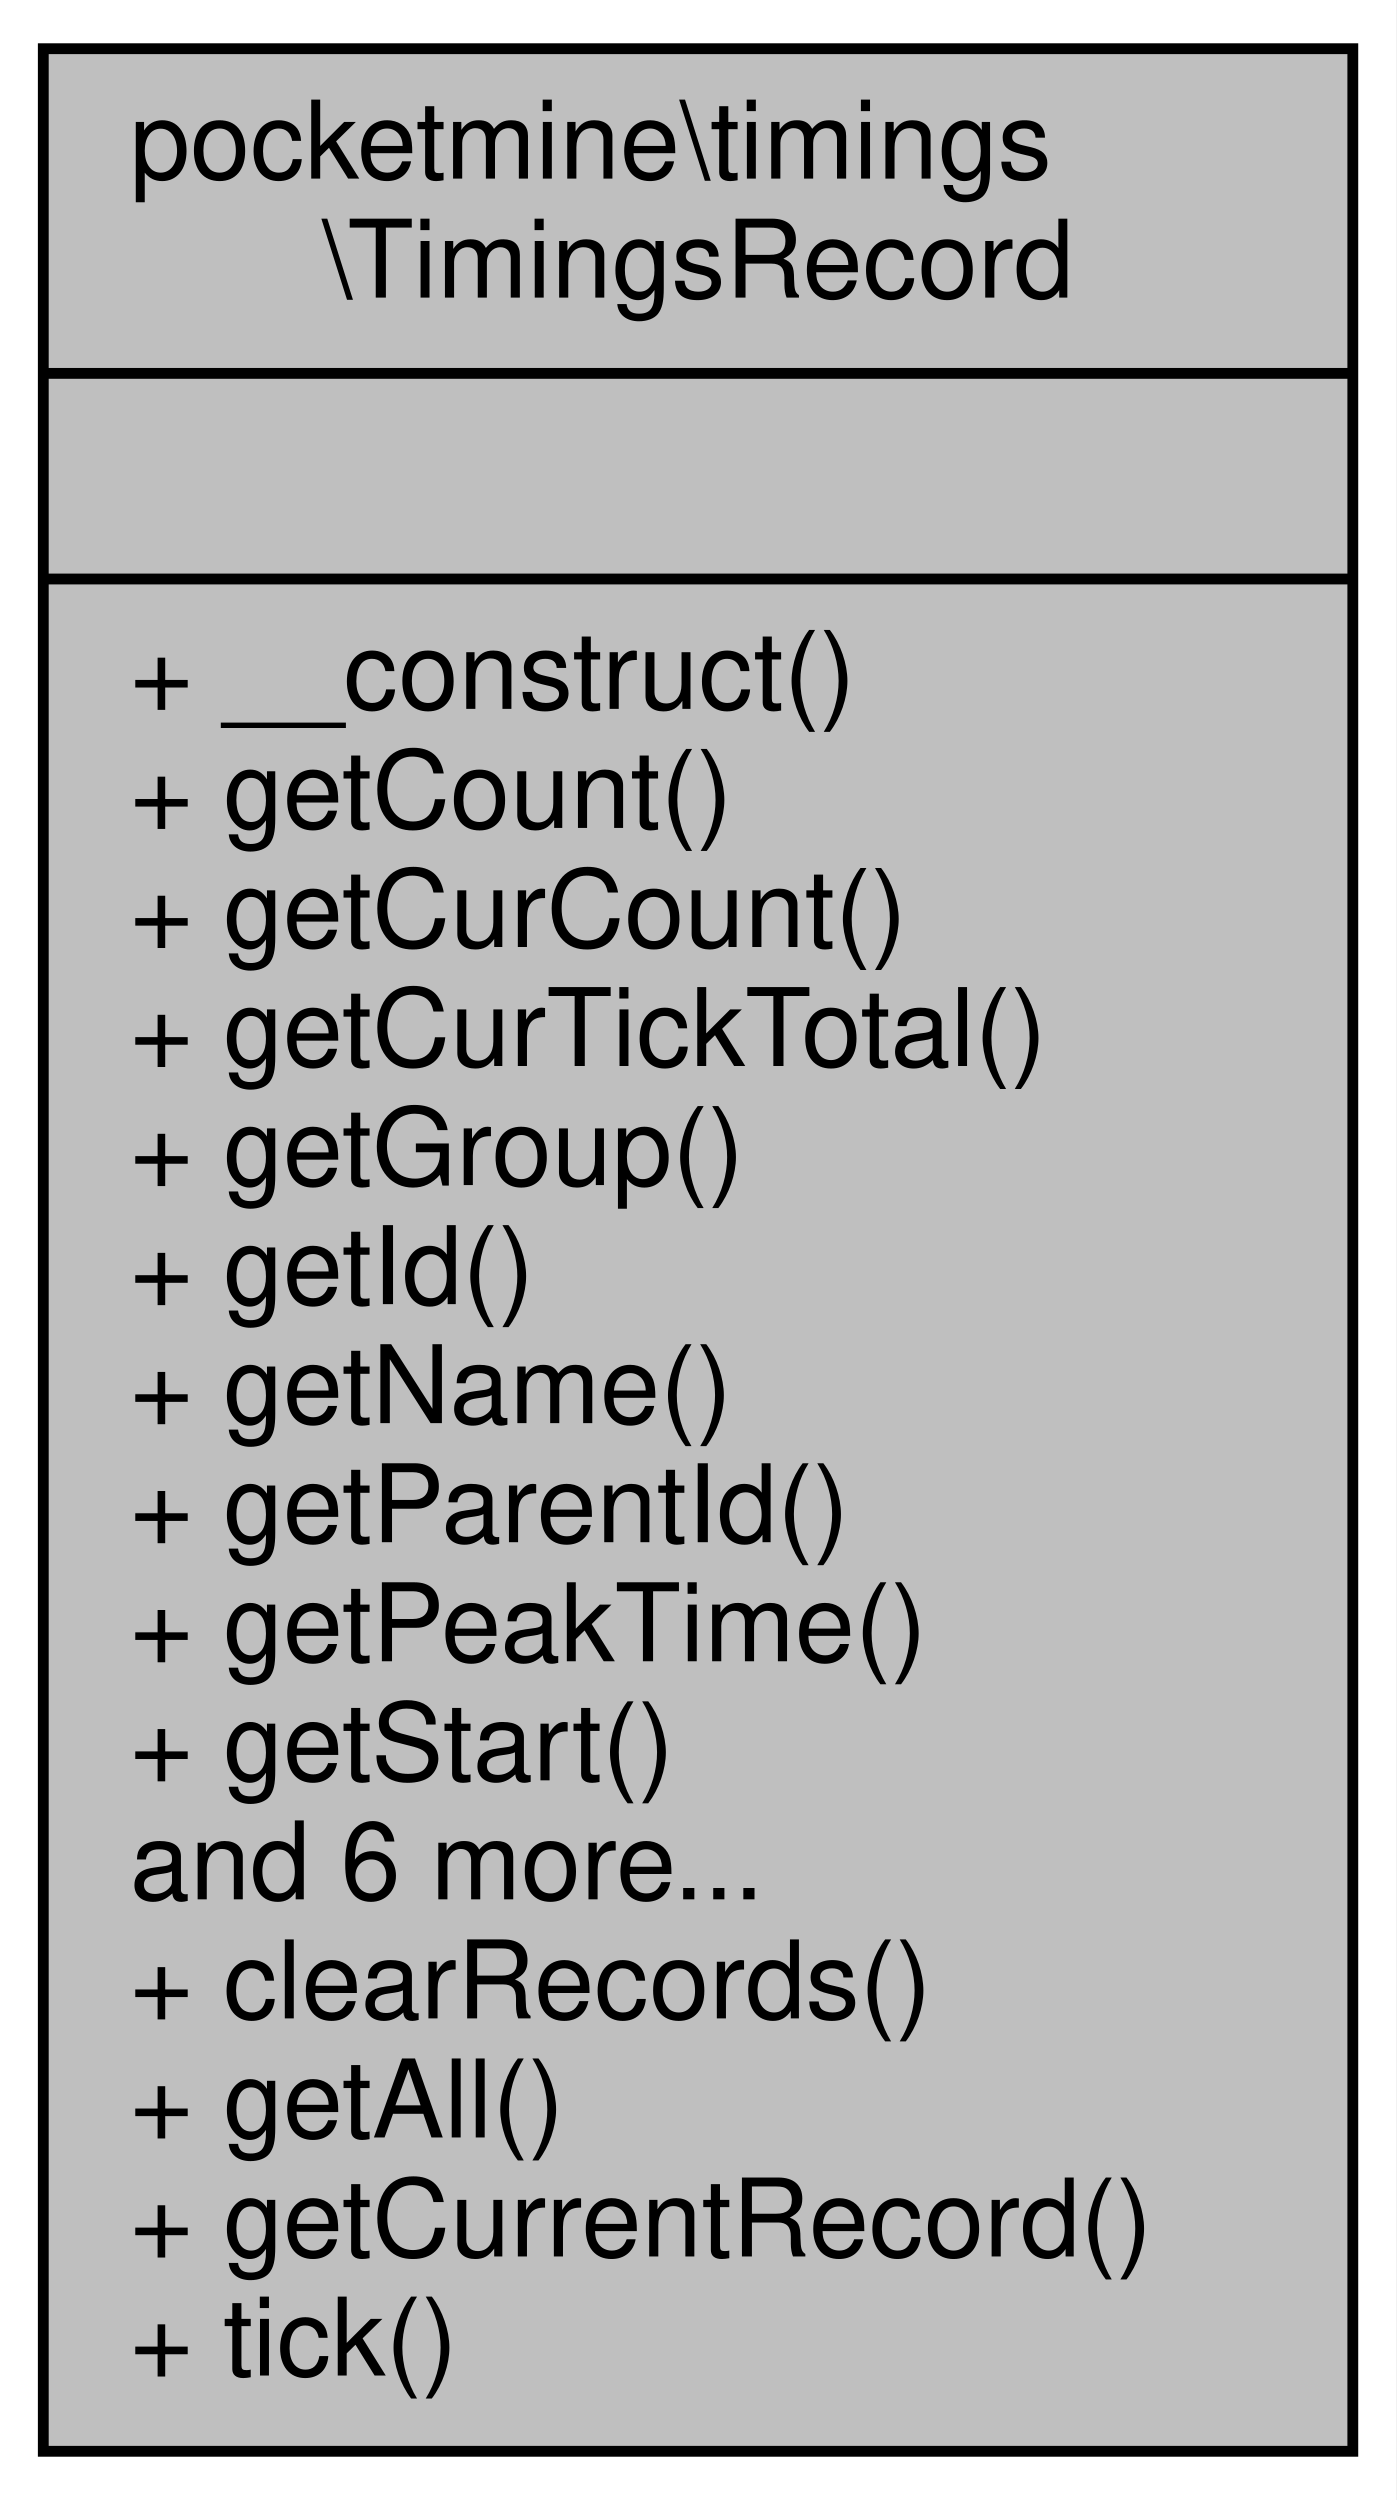
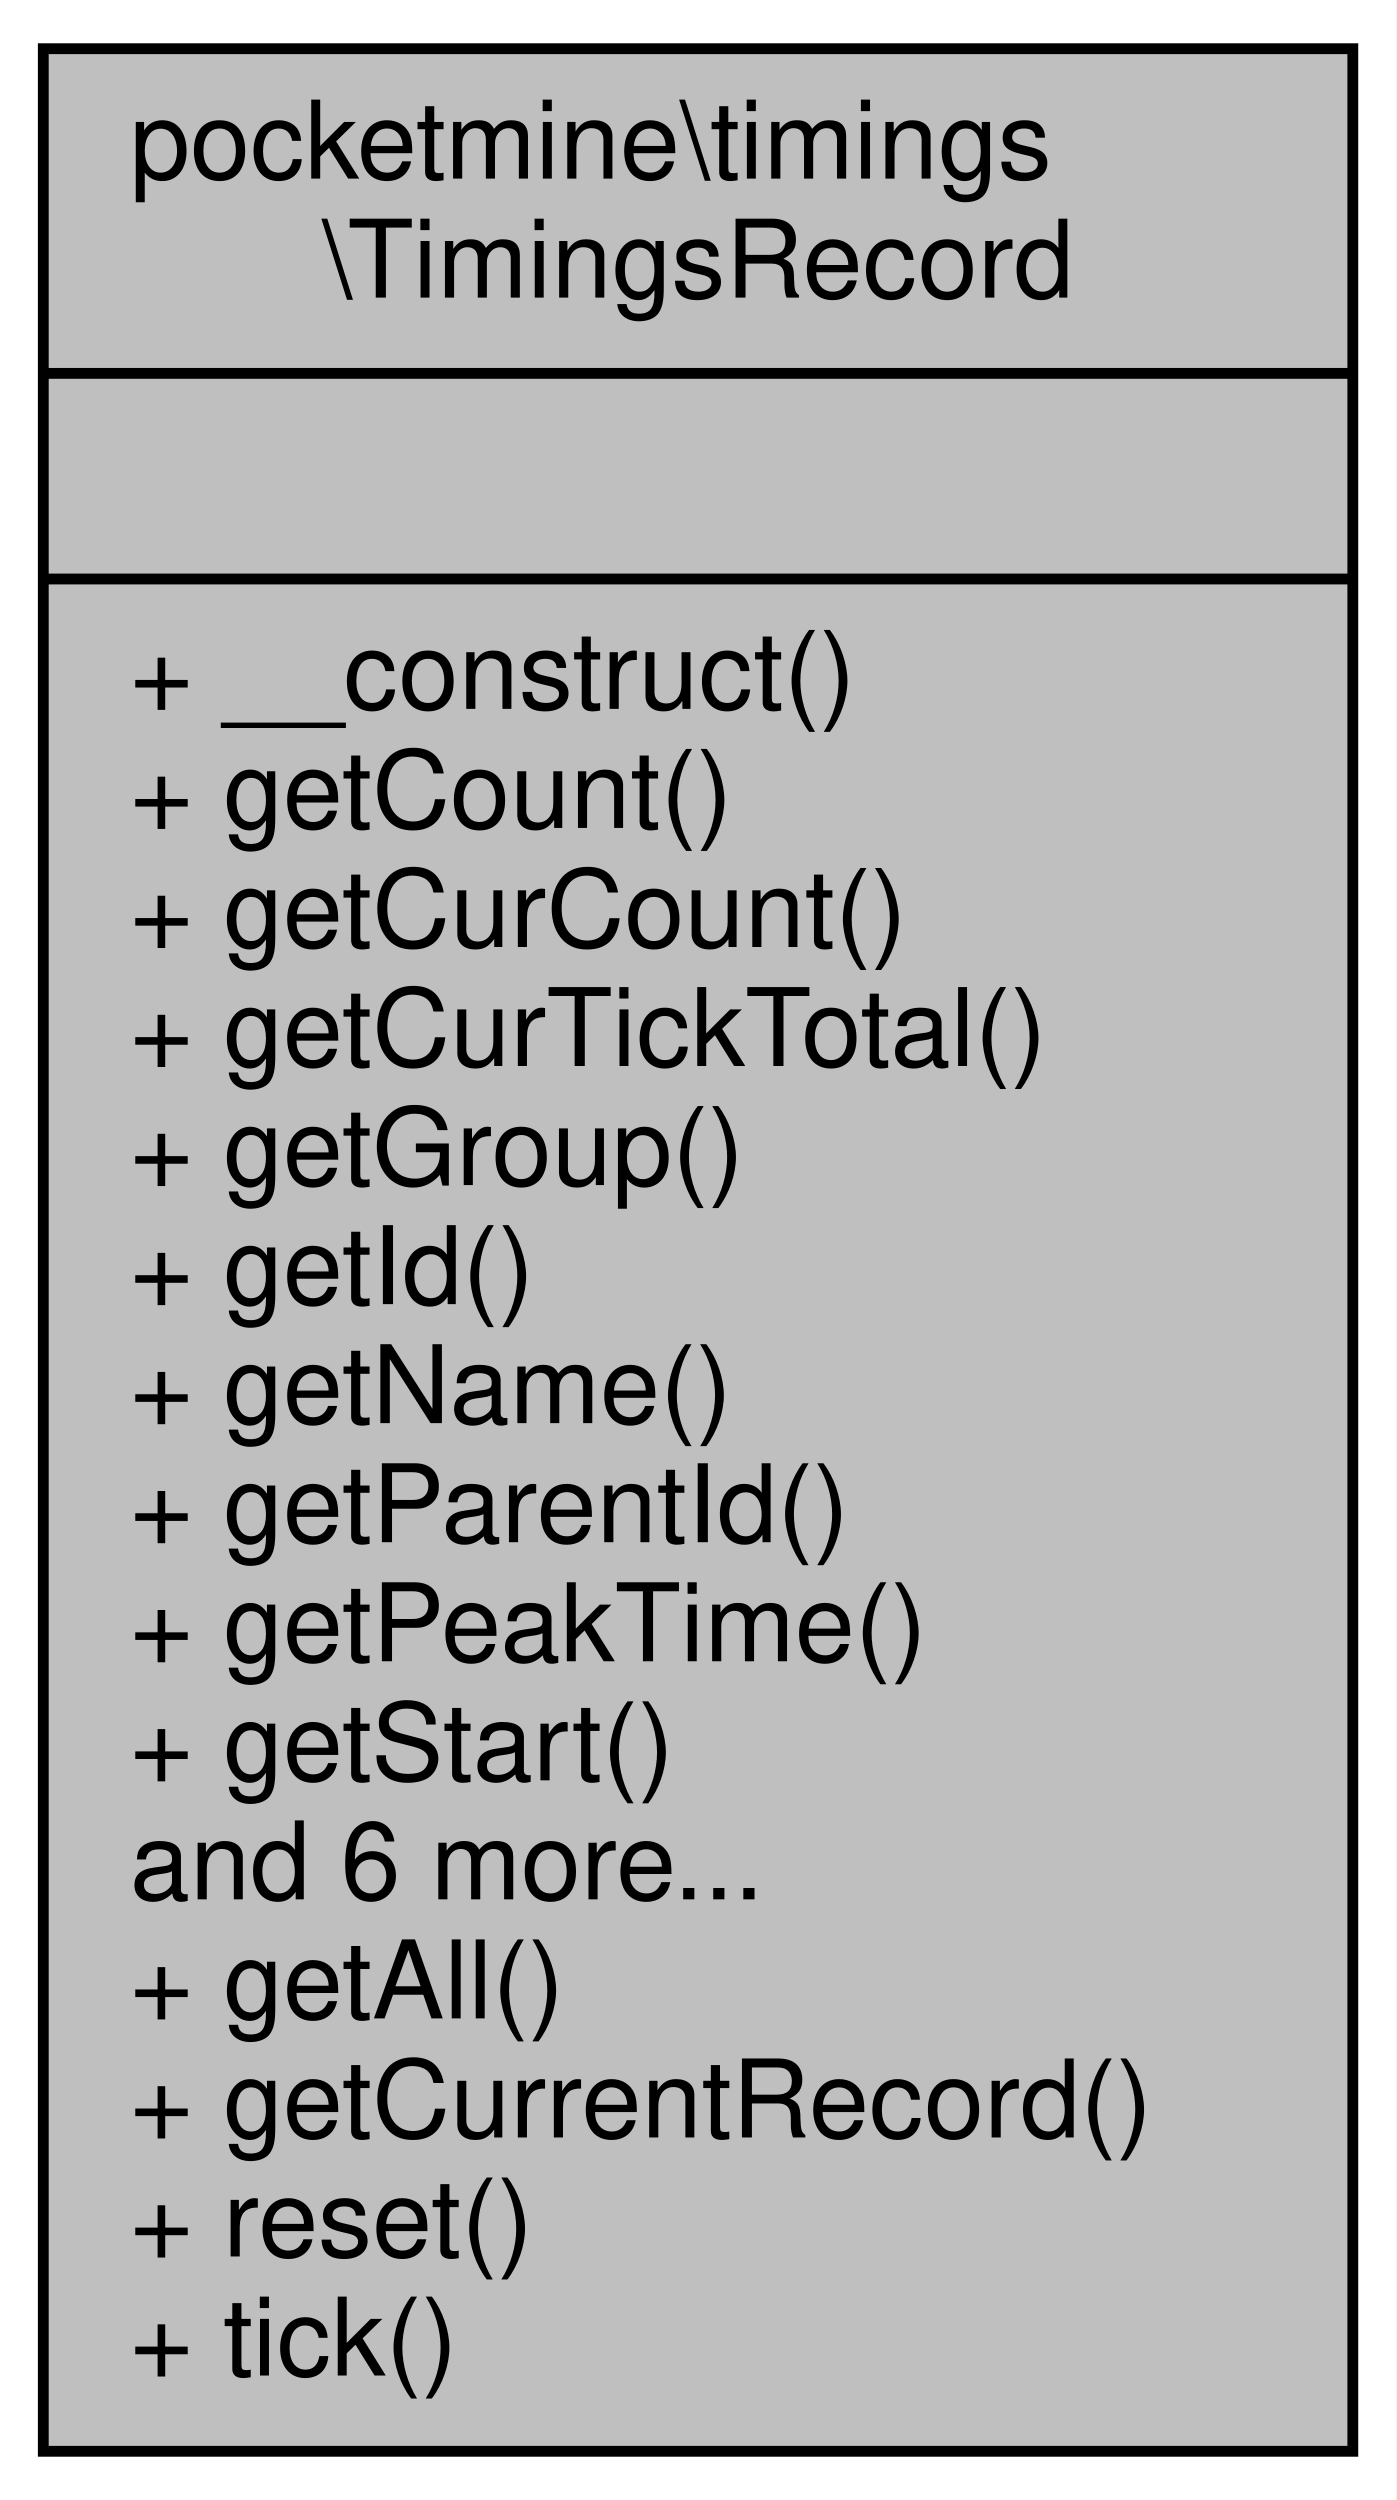
<svg xmlns="http://www.w3.org/2000/svg" xmlns:xlink="http://www.w3.org/1999/xlink" width="129pt" height="231pt" viewBox="0.00 0.00 129.00 231.00">
  <g id="graph0" class="graph" transform="scale(1 1) rotate(0) translate(4 227)">
    <polygon fill="white" stroke="transparent" points="-4,4 -4,-227 125,-227 125,4 -4,4" />
    <g id="node1" class="node">
      <g id="a_node1">
        <a xlink:title=" ">
          <polygon fill="#bfbfbf" stroke="black" points="0,-0.5 0,-222.5 121,-222.5 121,-0.5 0,-0.5" />
          <text text-anchor="start" x="8" y="-210.5" font-family="Helvetica,sans-Serif" font-size="10.00">pocketmine\timings</text>
          <text text-anchor="middle" x="60.5" y="-199.5" font-family="Helvetica,sans-Serif" font-size="10.00">\TimingsRecord</text>
          <polyline fill="none" stroke="black" points="0,-192.5 121,-192.5 " />
          <text text-anchor="middle" x="60.5" y="-180.5" font-family="Helvetica,sans-Serif" font-size="10.00"> </text>
          <polyline fill="none" stroke="black" points="0,-173.5 121,-173.5 " />
          <text text-anchor="start" x="8" y="-161.5" font-family="Helvetica,sans-Serif" font-size="10.00">+ __construct()</text>
          <text text-anchor="start" x="8" y="-150.5" font-family="Helvetica,sans-Serif" font-size="10.00">+ getCount()</text>
          <text text-anchor="start" x="8" y="-139.5" font-family="Helvetica,sans-Serif" font-size="10.00">+ getCurCount()</text>
          <text text-anchor="start" x="8" y="-128.5" font-family="Helvetica,sans-Serif" font-size="10.00">+ getCurTickTotal()</text>
          <text text-anchor="start" x="8" y="-117.5" font-family="Helvetica,sans-Serif" font-size="10.00">+ getGroup()</text>
          <text text-anchor="start" x="8" y="-106.5" font-family="Helvetica,sans-Serif" font-size="10.00">+ getId()</text>
          <text text-anchor="start" x="8" y="-95.5" font-family="Helvetica,sans-Serif" font-size="10.00">+ getName()</text>
          <text text-anchor="start" x="8" y="-84.5" font-family="Helvetica,sans-Serif" font-size="10.00">+ getParentId()</text>
          <text text-anchor="start" x="8" y="-73.5" font-family="Helvetica,sans-Serif" font-size="10.00">+ getPeakTime()</text>
          <text text-anchor="start" x="8" y="-62.5" font-family="Helvetica,sans-Serif" font-size="10.00">+ getStart()</text>
          <text text-anchor="start" x="8" y="-51.5" font-family="Helvetica,sans-Serif" font-size="10.00">and 6 more...</text>
-           <text text-anchor="start" x="8" y="-40.5" font-family="Helvetica,sans-Serif" font-size="10.00">+ clearRecords()</text>
-           <text text-anchor="start" x="8" y="-29.5" font-family="Helvetica,sans-Serif" font-size="10.00">+ getAll()</text>
-           <text text-anchor="start" x="8" y="-18.5" font-family="Helvetica,sans-Serif" font-size="10.00">+ getCurrentRecord()</text>
+           <text text-anchor="start" x="8" y="-40.5" font-family="Helvetica,sans-Serif" font-size="10.00">+ getAll()</text>
+           <text text-anchor="start" x="8" y="-29.5" font-family="Helvetica,sans-Serif" font-size="10.00">+ getCurrentRecord()</text>
+           <text text-anchor="start" x="8" y="-18.5" font-family="Helvetica,sans-Serif" font-size="10.00">+ reset()</text>
          <text text-anchor="start" x="8" y="-7.5" font-family="Helvetica,sans-Serif" font-size="10.00">+ tick()</text>
        </a>
      </g>
    </g>
  </g>
</svg>
